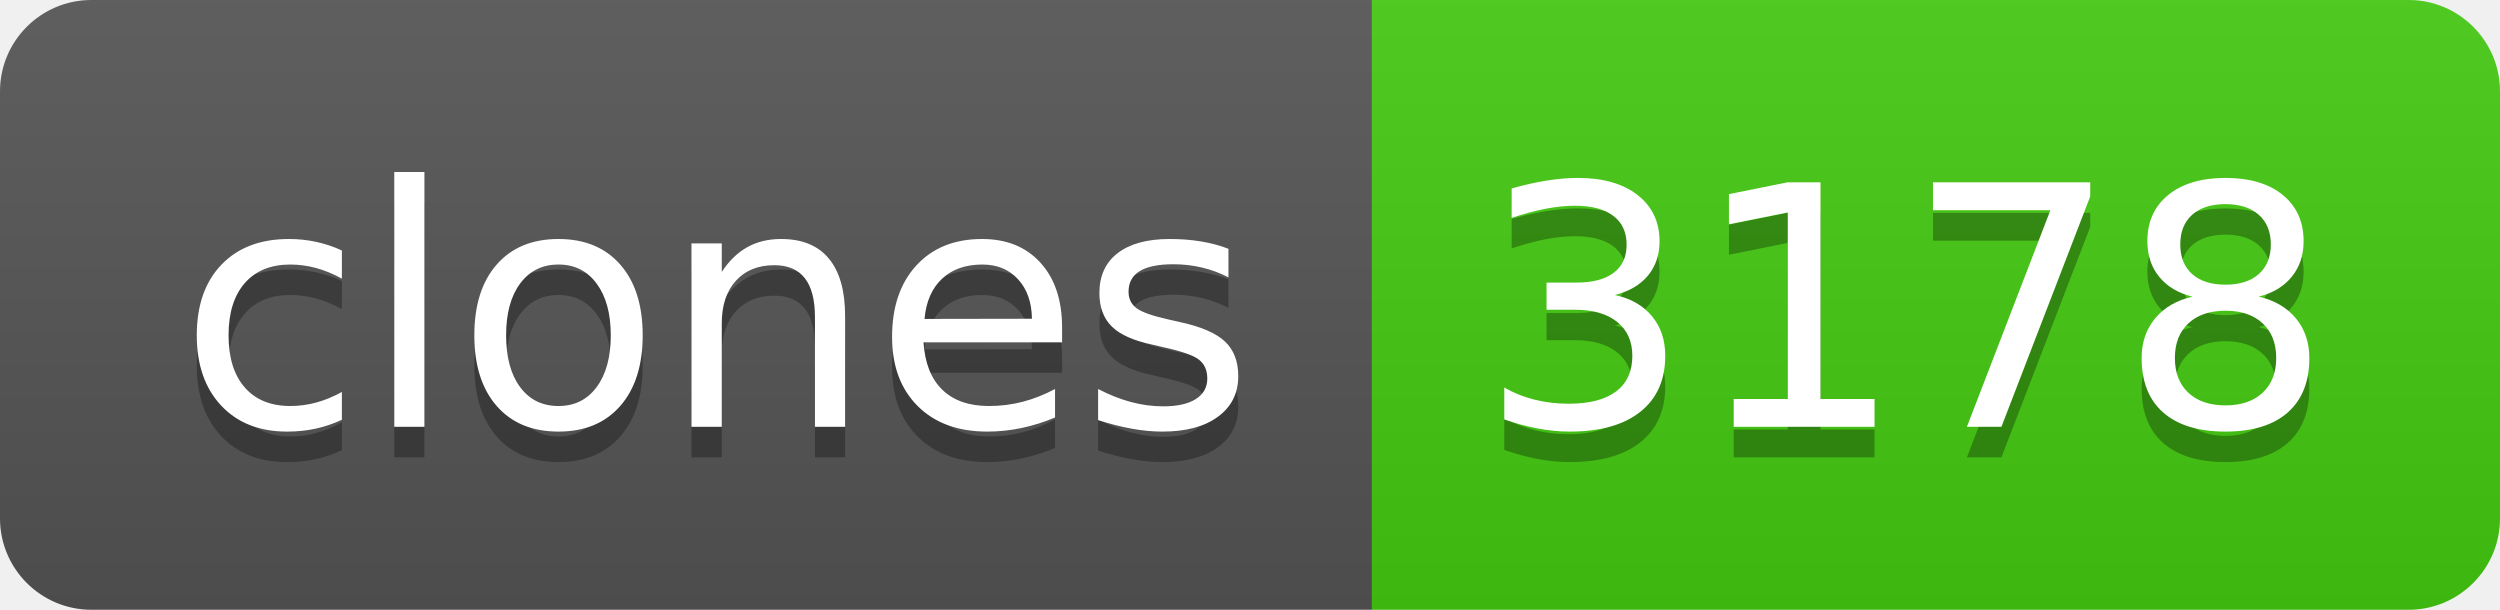
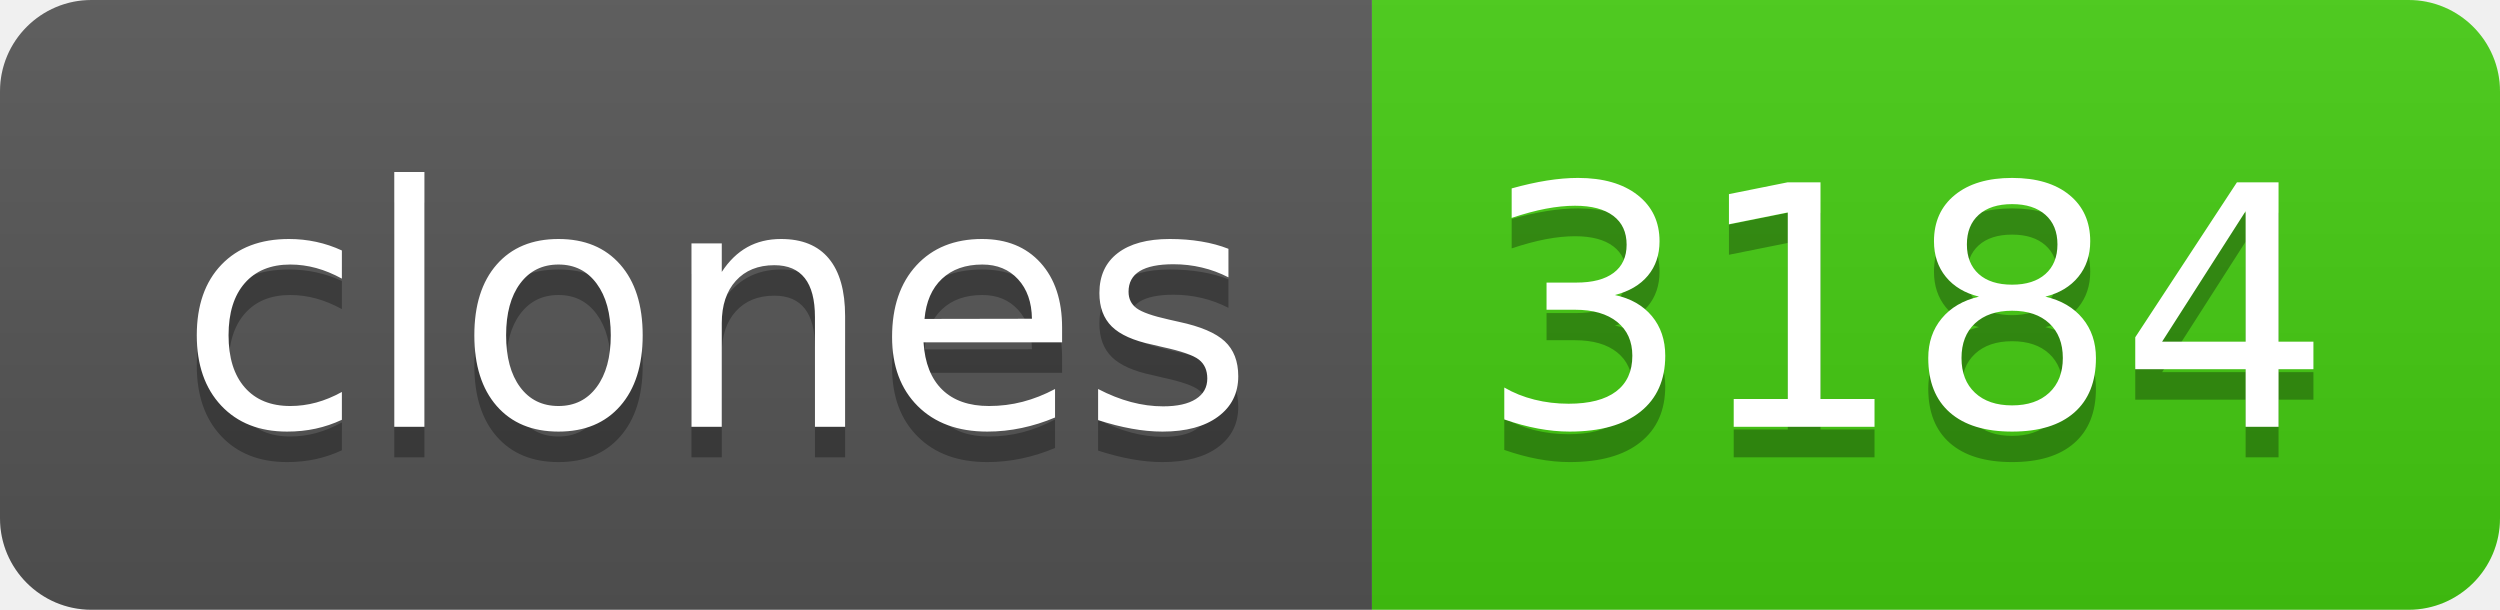
- <svg xmlns="http://www.w3.org/2000/svg" width="82" height="20" role="img" aria-label="clones: 3178">
+ <svg xmlns="http://www.w3.org/2000/svg" width="82" height="20" role="img" aria-label="clones: 3184">
  <linearGradient id="s" x2="0" y2="100%">
    <stop offset="0" stop-color="#bbb" stop-opacity=".1" />
    <stop offset="1" stop-opacity=".1" />
  </linearGradient>
  <clipPath id="r">
    <rect width="82" height="20" rx="3" fill="#fff" />
  </clipPath>
  <g clip-path="url(#r)">
    <rect width="45" height="20" fill="#555" />
    <rect x="45" width="37" height="20" fill="#4c1" />
    <rect width="82" height="20" fill="url(#s)" />
  </g>
  <g fill="#fff" text-anchor="middle" font-family="Verdana,Geneva,DejaVu Sans,sans-serif" text-rendering="geometricPrecision" font-size="110">
    <text aria-hidden="true" x="235" y="150" fill="#010101" fill-opacity=".3" transform="scale(.1)" textLength="350">clones</text>
    <text x="235" y="140" transform="scale(.1)" fill="#fff" textLength="350">clones</text>
-     <text aria-hidden="true" x="625" y="150" fill="#010101" fill-opacity=".3" transform="scale(.1)" textLength="270">3178</text>
-     <text x="625" y="140" transform="scale(.1)" fill="#fff" textLength="270">3178</text>
+     <text aria-hidden="true" x="625" y="150" fill="#010101" fill-opacity=".3" transform="scale(.1)" textLength="270">3184</text>
+     <text x="625" y="140" transform="scale(.1)" fill="#fff" textLength="270">3184</text>
  </g>
</svg>
